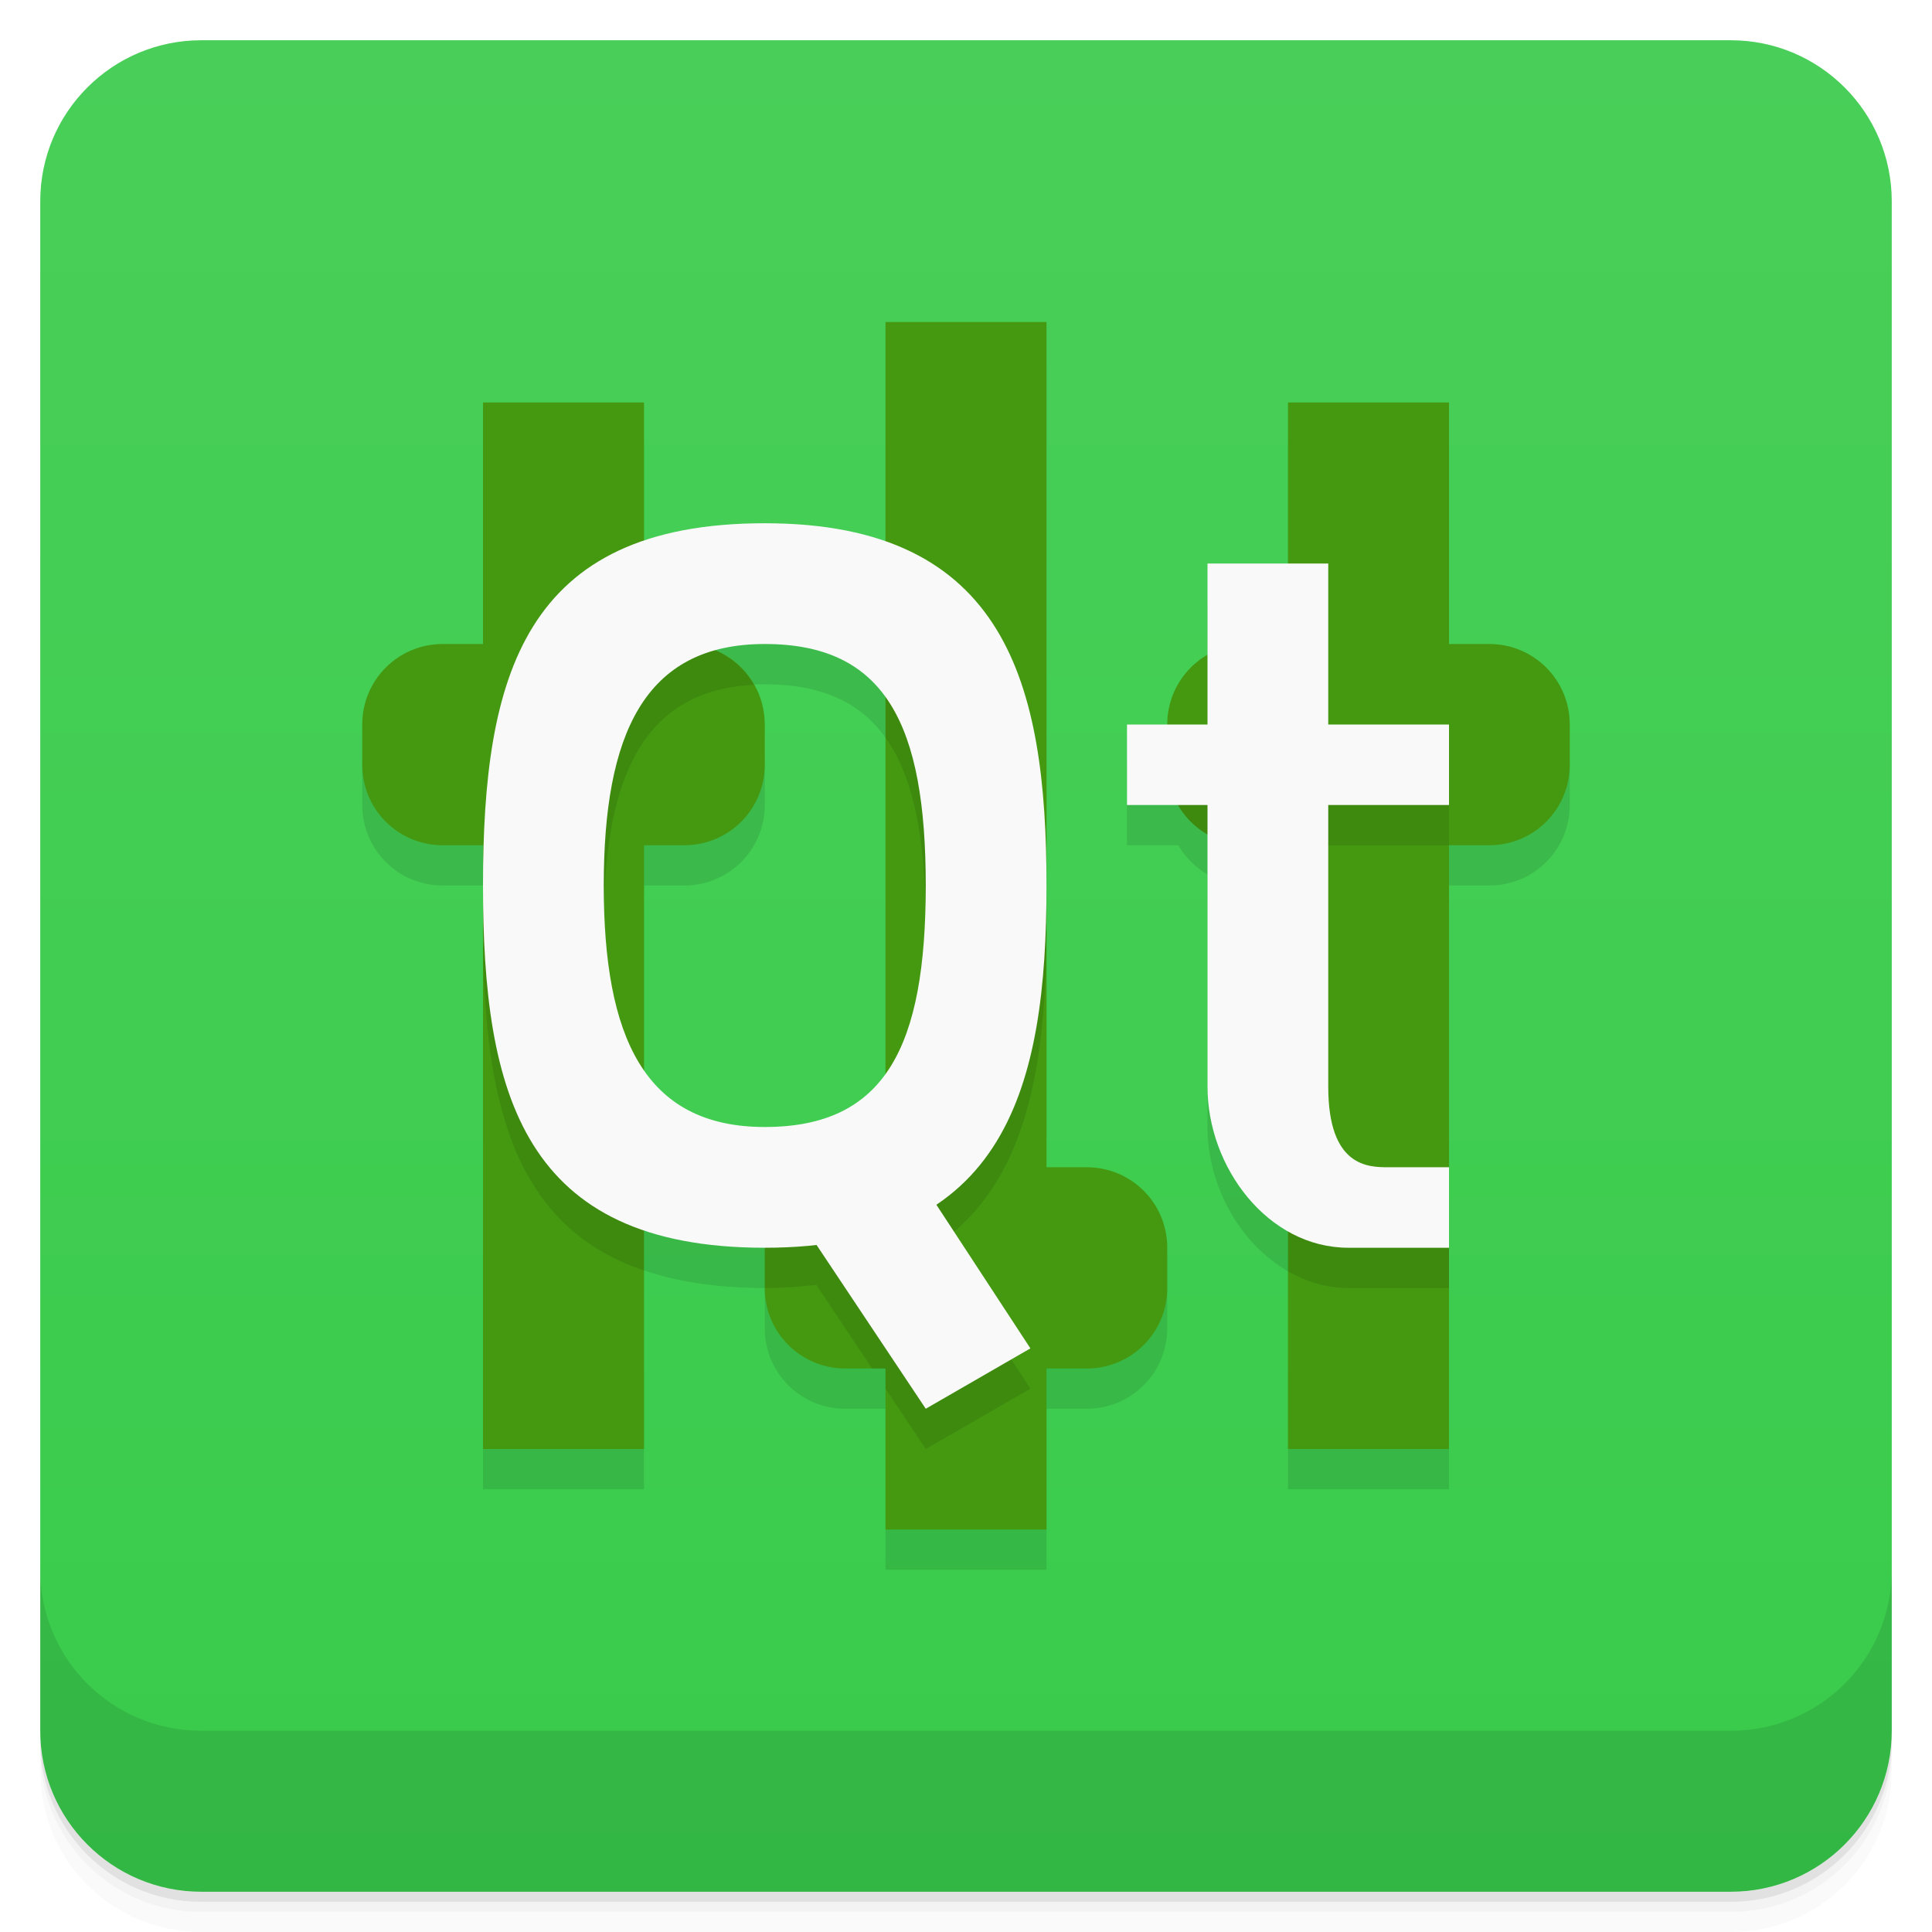
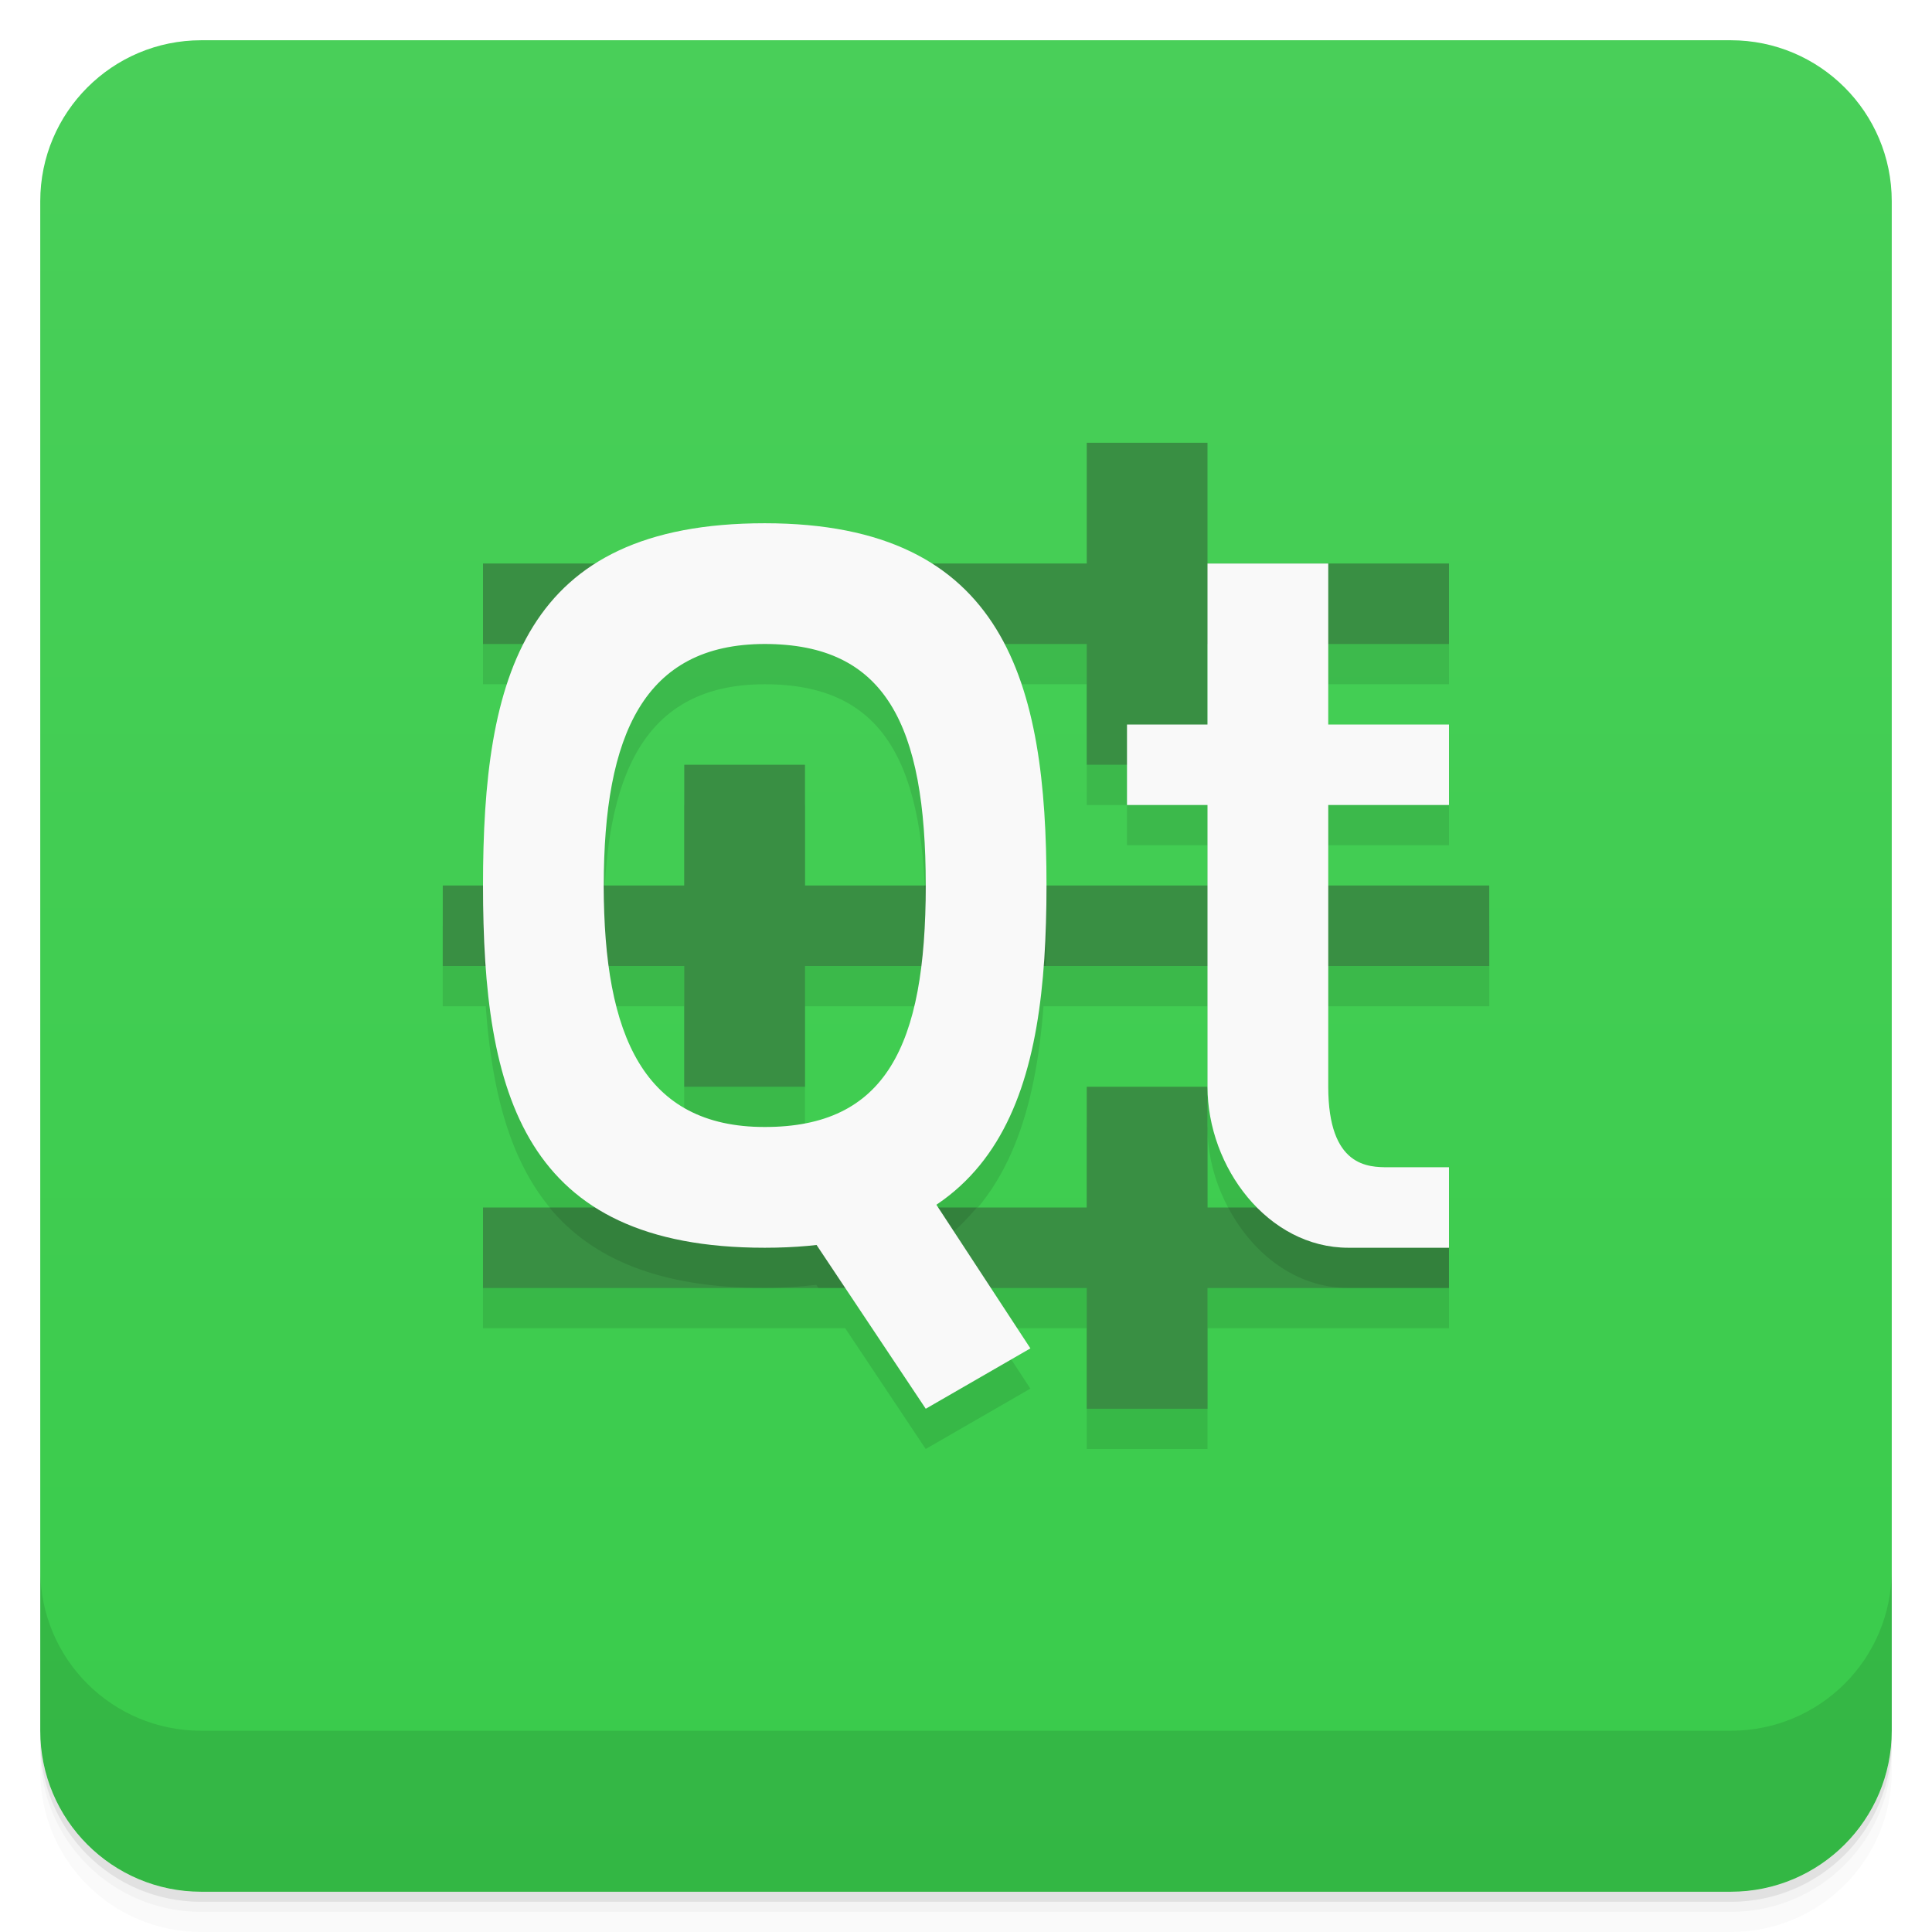
<svg xmlns="http://www.w3.org/2000/svg" version="1.1" viewBox="0 0 48 48">
  <defs>
    <linearGradient id="bg" x2="0" y1="1" y2="47" gradientUnits="userSpaceOnUse">
      <stop style="stop-color:#49cf59" offset="0" />
      <stop style="stop-color:#39cb4b" offset="1" />
    </linearGradient>
  </defs>
  <path d="m1 43v0.25c0 2.216 1.784 4 4 4h38c2.216 0 4-1.784 4-4v-0.25c0 2.216-1.784 4-4 4h-38c-2.216 0-4-1.784-4-4zm0 0.5v0.5c0 2.216 1.784 4 4 4h38c2.216 0 4-1.784 4-4v-0.5c0 2.216-1.784 4-4 4h-38c-2.216 0-4-1.784-4-4z" style="opacity:.02" />
  <path d="m1 43.25v0.25c0 2.216 1.784 4 4 4h38c2.216 0 4-1.784 4-4v-0.25c0 2.216-1.784 4-4 4h-38c-2.216 0-4-1.784-4-4z" style="opacity:.05" />
  <path d="m1 43v0.25c0 2.216 1.784 4 4 4h38c2.216 0 4-1.784 4-4v-0.25c0 2.216-1.784 4-4 4h-38c-2.216 0-4-1.784-4-4z" style="opacity:.1" />
  <rect x="1" y="1" width="46" height="46" rx="4" style="fill:url(#bg)" />
  <path d="m1 39v4c0 2.216 1.784 4 4 4h38c2.216 0 4-1.784 4-4v-4c0 2.216-1.784 4-4 4h-38c-2.216 0-4-1.784-4-4z" style="opacity:.1" />
-   <path d="m22 9v5.453c-0.827-0.29-1.812-0.453-3-0.453-1.188 0-2.173 0.156-3 0.436v-3.436h-4v6h-1c-1.108 0-2 0.892-2 2v1c0 1.108 0.892 2 2 2h1v15h4v-5.436c0.827 0.28 1.812 0.436 3 0.436v1c0 1.108 0.892 2 2 2h1v4h4v-4h1c1.108 0 2-0.892 2-2v-1c0-1.108-0.892-2-2-2h-1v-21zm10 2v4h-2v2.275c-0.596 0.346-1 0.984-1 1.725h-1v2h1.275c0.174 0.301 0.424 0.55 0.725 0.725v6.275c0 1.454 0.798 2.898 2 3.584v5.416h4v-15h1c1.108 0 2-0.892 2-2v-1c0-1.108-0.892-2-2-2h-1v-6zm-13 6c1.407 0 2.37 0.446 3 1.326v9.348c-0.63 0.88-1.593 1.326-3 1.326-1.407 0-2.37-0.501-3-1.414v-5.586h1c1.108 0 2-0.892 2-2v-1c0-0.83-0.501-1.541-1.219-1.844 0.365-0.1 0.766-0.156 1.219-0.156z" style="opacity:.1;paint-order:normal" />
-   <path d="m22 8v21h-1c-1.108 0-2 0.892-2 2v1c0 1.108 0.892 2 2 2h1v4h4v-4h1c1.108 0 2-0.892 2-2v-1c0-1.108-0.892-2-2-2h-1v-21zm-10 2v6h-1c-1.108 0-2 0.892-2 2v1c0 1.108 0.892 2 2 2h1v15h4v-15h1c1.108 0 2-0.892 2-2v-1c0-1.108-0.892-2-2-2h-1v-6zm20 0v6h-1c-1.108 0-2 0.892-2 2v1c0 1.108 0.892 2 2 2h1v15h4v-15h1c1.108 0 2-0.892 2-2v-1c0-1.108-0.892-2-2-2h-1v-6z" style="fill:#491;paint-order:normal" />
-   <path d="m16 14.436c-3.351 1.134-4 4.404-4 8.565s0.649 7.43 4 8.565v-3.978c-0.714-1.034-1-2.597-1-4.586 0-3.628 0.944-5.853 3.731-5.988-0.344-0.602-0.985-1.012-1.73-1.012h-1zm6 0.018v3.873c0.713 0.996 1 2.55 1 4.674s-0.287 3.678-1 4.674v1.326h-1c-1.108 0-2 0.892-2 2v1c0.459 0 0.879-0.033 1.281-0.078l1.385 2.078h0.334v0.5l1 1.5 2.6-1.5-2.336-3.57c2.259-1.514 2.736-4.484 2.736-7.93 0-4.01-0.649-7.371-4-8.547zm7 4.547c0 1.108 0.892 2 2 2h1v10.584c0.451 0.257 0.954 0.416 1.5 0.416h2.5v-2h-1.5c-0.5 0-1.5 0-1.5-2v-7h3v-2z" style="opacity:.1;paint-order:normal" />
+   <path d="m12 15v2h1.01c-0.795 1.562-1.01 3.636-1.01 6h-1v2h1.068c0.191 2.678 0.866 4.822 2.728 6h-2.797v2h9l2 3 2.6-1.5-0.982-1.5h2.383v3h3v-3h6v-3h-1.5c-0.5 0-1.5 0-1.5-2v-3h4v-2h-4v-2h3v-2h-3v-2h3v-2zm7 2c3 0 4 2 4 6h-3v-3h-3v3h-2c0-3.745 1-6 4-6zm5.949 0h2.051v3h1v1h2v2h-4c0-2.317-0.224-4.411-1.051-6zm-9.815 8h1.865v3h3v-3h2.877c-0.331 2.651-1.435 4-3.877 4-2.414 0-3.52-1.478-3.865-4zm10.791 0h4.074v3c0 1.122 0.483 2.231 1.25 3h-1.25v-3h-3v3h-3.691l-0.045-0.07c1.806-1.211 2.468-3.358 2.662-5.93z" style="opacity:.1;paint-order:normal" />
+   <path d="m37 22h-17v-3h-3v3h-6v2h6v3h3v-3h17zm-1-8h-6v-3h-3v3h-15v2h15v3h3v-3h6zm0 16h-6v-3h-3v3h-15v2h15v3h3v-3h6z" style="fill:#398f43;paint-order:normal" />
+   <path d="m12.029 22c-0.01 0.333-0.029 0.654-0.029 1s0.019 0.667 0.029 1h3.008c-0.018-0.324-0.037-0.649-0.037-1s0.019-0.676 0.037-1zm10.936 0c0.017 0.324 0.035 0.644 0.035 1s-0.019 0.676-0.035 1h3.016c0.011-0.33 0.02-0.66 0.02-1 0-0.343-0.019-0.667-0.029-1zm-9.315 8c1.045 1.263 2.716 2 5.35 2 0.459 0 0.879-0.033 1.281-0.078l0.053 0.078h3.631l-0.701-1.07c0.392-0.263 0.714-0.584 1.006-0.93zm16.863 0c0.602 1.145 1.683 2 2.986 2h2.5v-2h-1.5z" style="opacity:.1;paint-order:normal" />
  <path d="m19 13c-6 0-7 3.814-7 9s1 9 7 9 7-4 7-9-1-9-7-9zm0 3c3 0 4 2 4 6s-1 6-4 6-4-2.255-4-6 1-6 4-6z" style="fill:#f9f9f9;paint-order:normal" />
  <path d="m19 29 3-1 3.6 5.5-2.6 1.5z" style="fill:#f9f9f9;paint-order:normal" />
  <path d="m30 14h3v4h3v2h-3v7c0 2 1 2 1.5 2h1.5v2h-2.5c-2 0-3.5-2-3.5-4v-7h-2v-2h2z" style="fill:#f9f9f9;stroke-width:.326" />
</svg>
